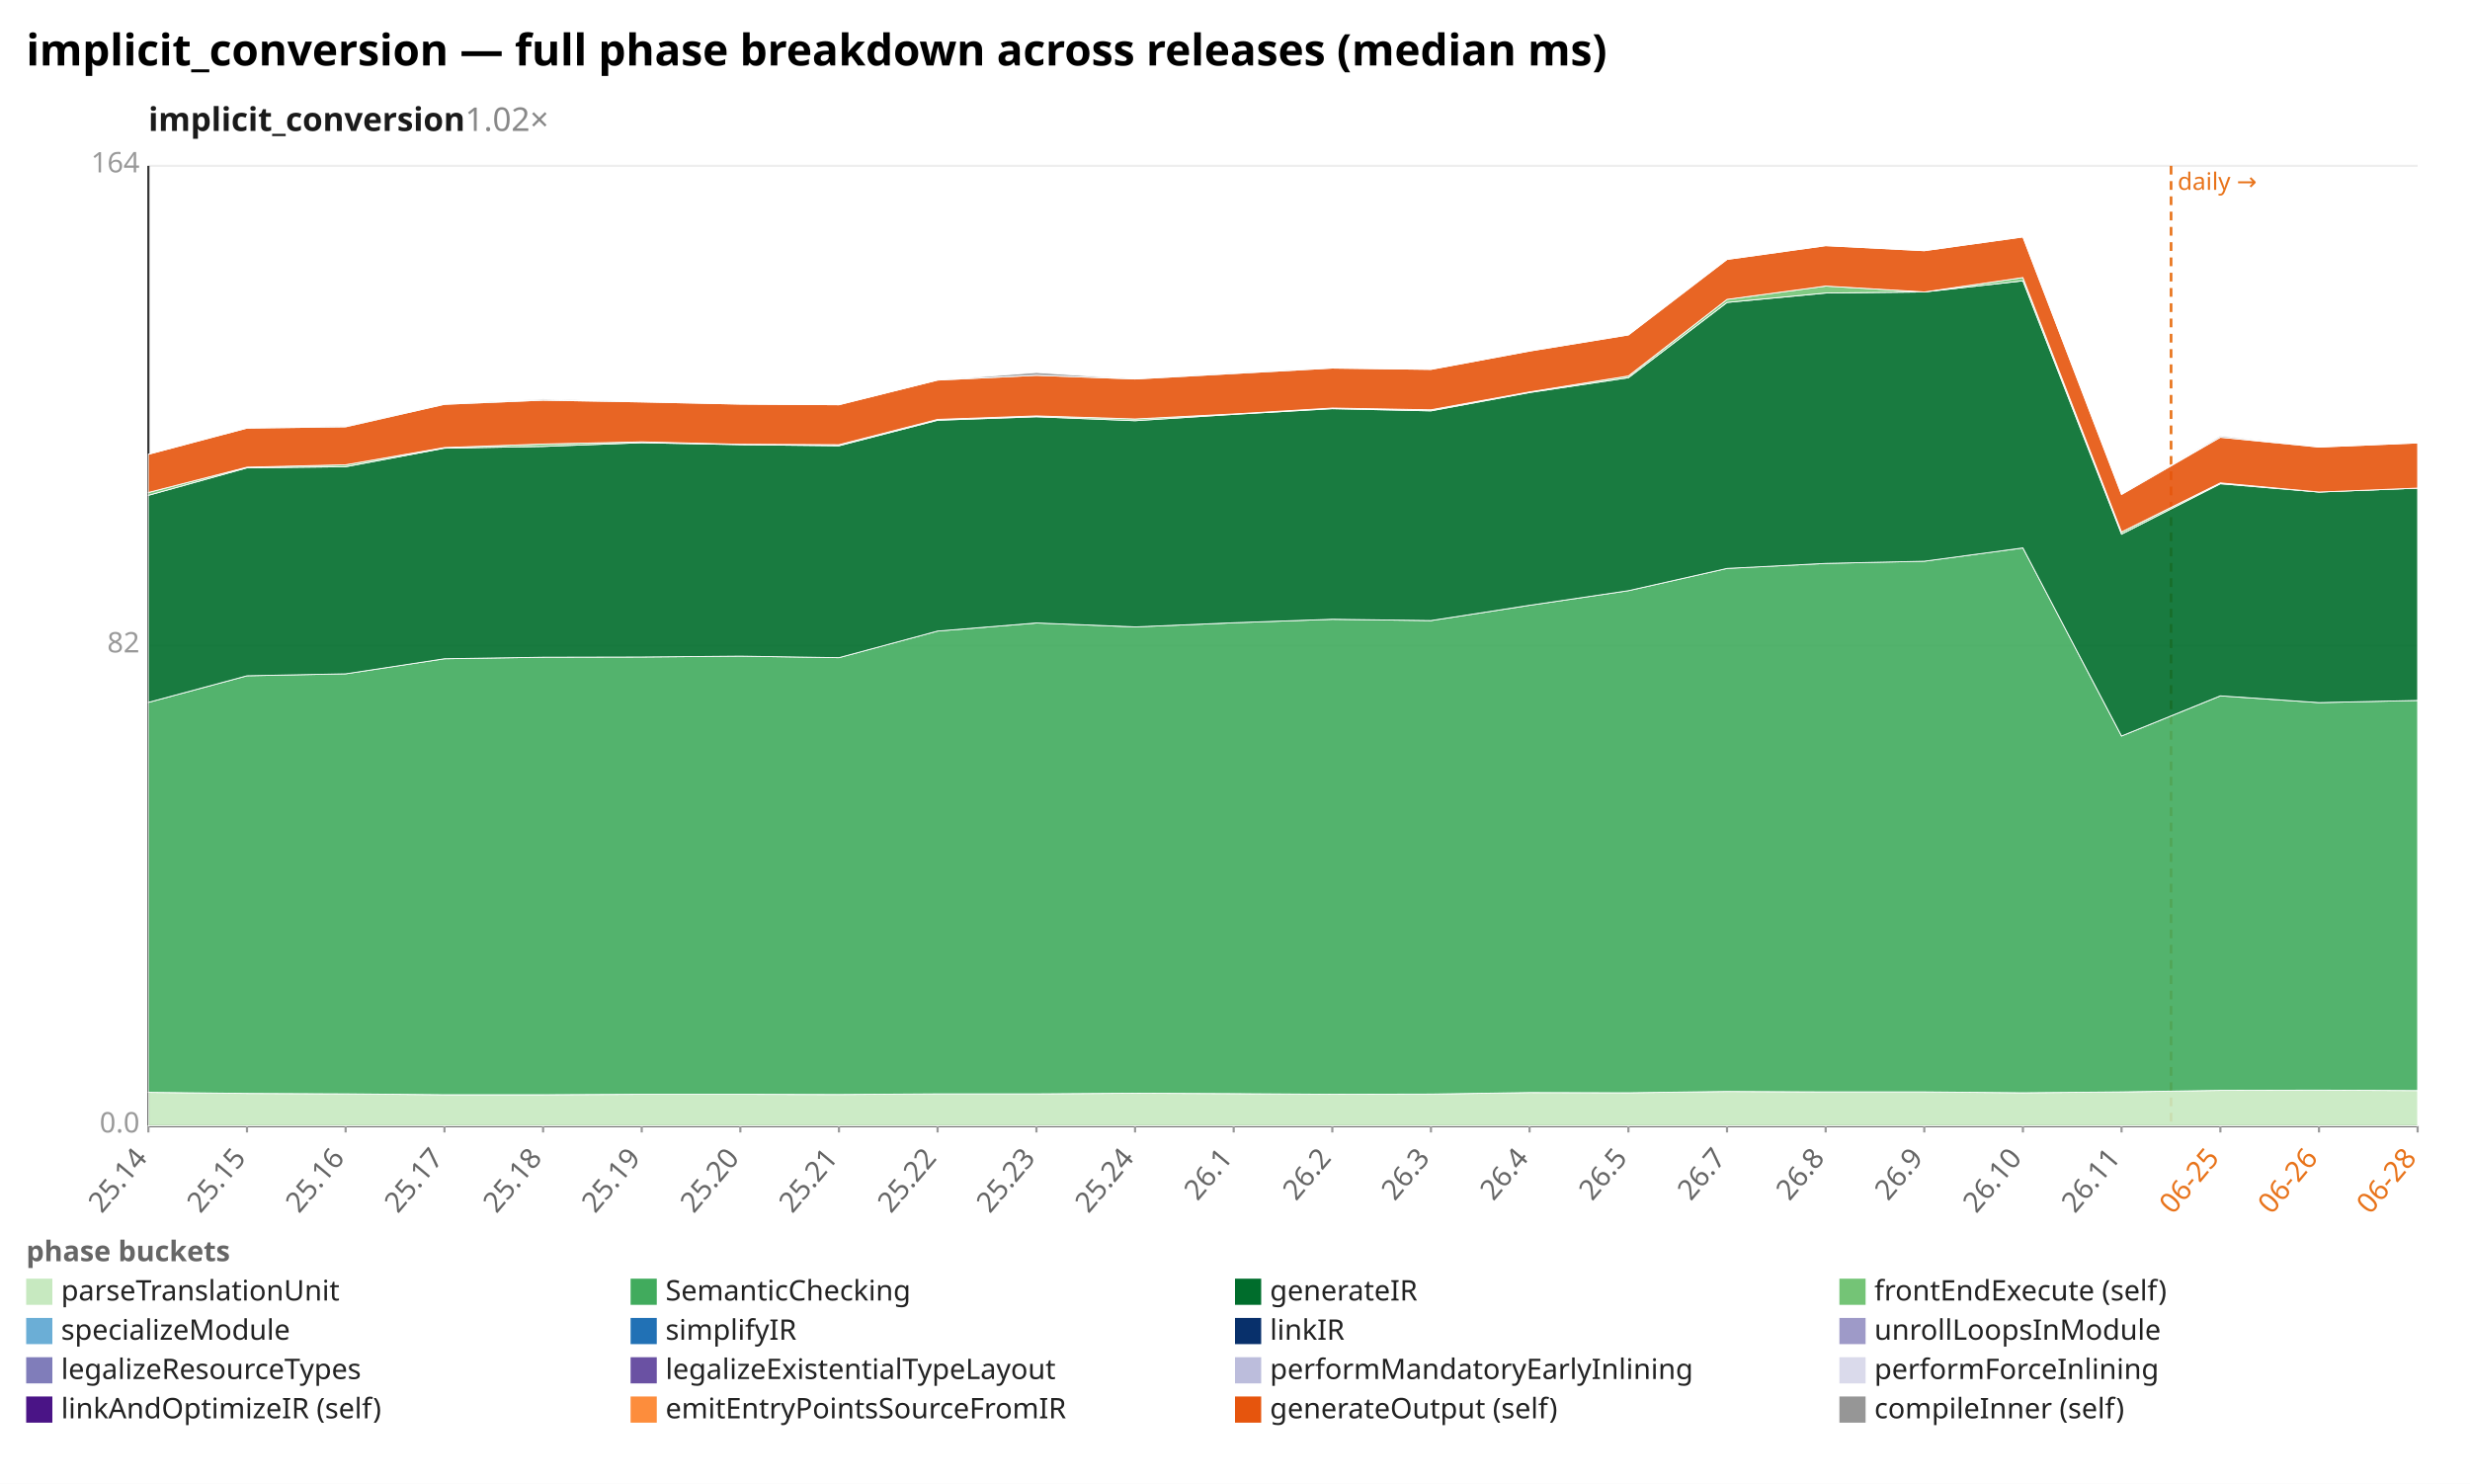
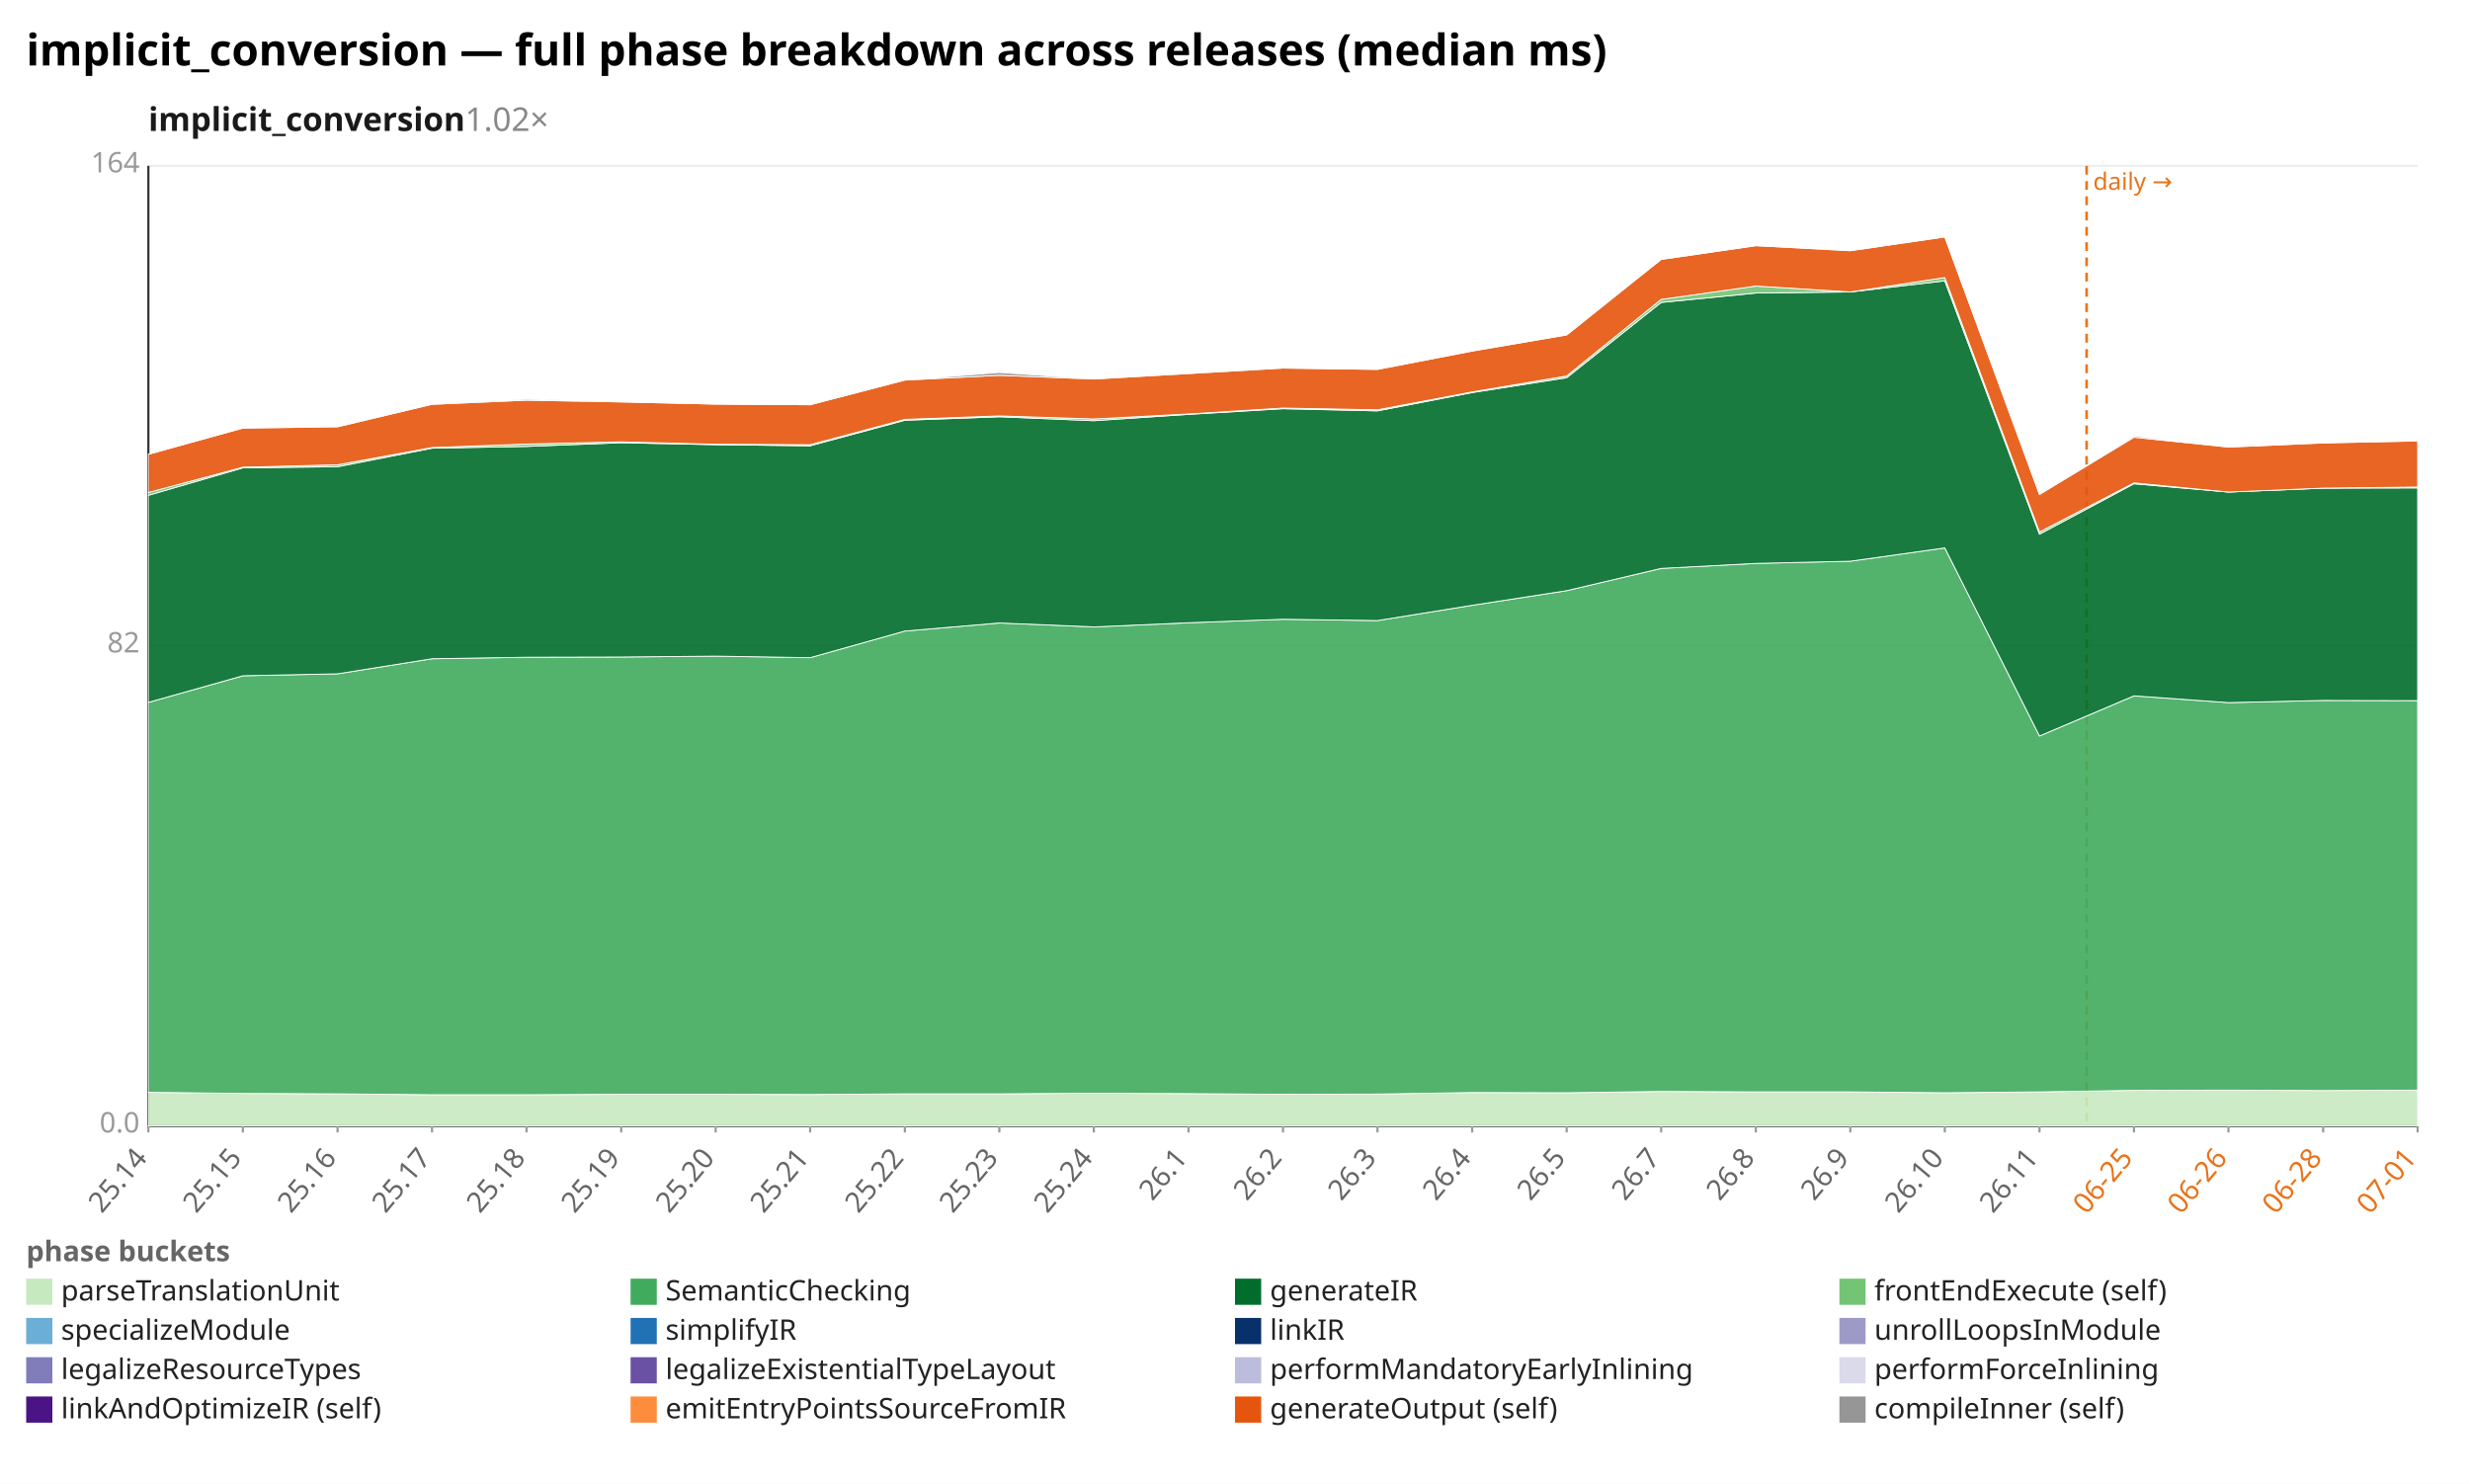
<svg xmlns="http://www.w3.org/2000/svg" width="1132" height="680" viewBox="0 0 1132 680" preserveAspectRatio="xMidYMid meet" font-family="sans-serif" font-size="13">
  <rect width="1132" height="680" fill="white" />
  <text x="12" y="30" font-size="20" font-weight="bold">implicit_conversion — full phase breakdown across releases (median ms)</text>
  <text x="68" y="60" font-size="15" font-weight="600" fill="#1a1a1a">implicit_conversion<tspan fill="#888" font-weight="400" text-decoration="none">  1.02×</tspan>
  </text>
  <line x1="68.0" y1="516.0" x2="1108.0" y2="516.0" stroke="#eee" />
  <text x="64.0" y="519.0" text-anchor="end" fill="#999">0.0</text>
  <line x1="68.0" y1="296.0" x2="1108.0" y2="296.0" stroke="#eee" />
  <text x="64.0" y="299.0" text-anchor="end" fill="#999">82</text>
  <line x1="68.0" y1="76.0" x2="1108.0" y2="76.0" stroke="#eee" />
  <text x="64.0" y="79.0" text-anchor="end" fill="#999">164</text>
  <line x1="68.0" y1="76.0" x2="68.0" y2="516.0" stroke="#333" />
  <line x1="68.0" y1="516.0" x2="1108.0" y2="516.0" stroke="#333" />
-   <line x1="995.0" y1="76.0" x2="995.0" y2="516.0" stroke="#e8731a" stroke-width="1.2" stroke-dasharray="4 3" />
-   <text x="998.0" y="87.0" fill="#e8731a" font-size="11">daily →</text>
+   <line x1="956.3" y1="76.0" x2="956.3" y2="516.0" stroke="#e8731a" stroke-width="1.2" stroke-dasharray="4 3" />
+   <text x="959.3" y="87.0" fill="#e8731a" font-size="11">daily →</text>
  <line x1="68.0" y1="516.0" x2="68.0" y2="519.0" stroke="#999" />
  <text x="68.0" y="531.0" text-anchor="end" fill="#666" transform="rotate(-50 68.0 531.0)">25.14</text>
-   <line x1="113.2" y1="516.0" x2="113.2" y2="519.0" stroke="#999" />
-   <text x="113.2" y="531.0" text-anchor="end" fill="#666" transform="rotate(-50 113.2 531.0)">25.15</text>
-   <line x1="158.4" y1="516.0" x2="158.4" y2="519.0" stroke="#999" />
-   <text x="158.4" y="531.0" text-anchor="end" fill="#666" transform="rotate(-50 158.4 531.0)">25.16</text>
-   <line x1="203.7" y1="516.0" x2="203.7" y2="519.0" stroke="#999" />
-   <text x="203.7" y="531.0" text-anchor="end" fill="#666" transform="rotate(-50 203.7 531.0)">25.17</text>
-   <line x1="248.9" y1="516.0" x2="248.9" y2="519.0" stroke="#999" />
-   <text x="248.9" y="531.0" text-anchor="end" fill="#666" transform="rotate(-50 248.9 531.0)">25.18</text>
-   <line x1="294.1" y1="516.0" x2="294.1" y2="519.0" stroke="#999" />
-   <text x="294.1" y="531.0" text-anchor="end" fill="#666" transform="rotate(-50 294.1 531.0)">25.19</text>
-   <line x1="339.3" y1="516.0" x2="339.3" y2="519.0" stroke="#999" />
-   <text x="339.3" y="531.0" text-anchor="end" fill="#666" transform="rotate(-50 339.3 531.0)">25.20</text>
-   <line x1="384.5" y1="516.0" x2="384.5" y2="519.0" stroke="#999" />
-   <text x="384.5" y="531.0" text-anchor="end" fill="#666" transform="rotate(-50 384.5 531.0)">25.21</text>
-   <line x1="429.7" y1="516.0" x2="429.7" y2="519.0" stroke="#999" />
-   <text x="429.7" y="531.0" text-anchor="end" fill="#666" transform="rotate(-50 429.7 531.0)">25.22</text>
-   <line x1="475.0" y1="516.0" x2="475.0" y2="519.0" stroke="#999" />
-   <text x="475.0" y="531.0" text-anchor="end" fill="#666" transform="rotate(-50 475.0 531.0)">25.23</text>
-   <line x1="520.2" y1="516.0" x2="520.2" y2="519.0" stroke="#999" />
-   <text x="520.2" y="531.0" text-anchor="end" fill="#666" transform="rotate(-50 520.2 531.0)">25.24</text>
-   <line x1="565.4" y1="516.0" x2="565.4" y2="519.0" stroke="#999" />
-   <text x="565.4" y="531.0" text-anchor="end" fill="#666" transform="rotate(-50 565.4 531.0)">26.1</text>
-   <line x1="610.6" y1="516.0" x2="610.6" y2="519.0" stroke="#999" />
-   <text x="610.6" y="531.0" text-anchor="end" fill="#666" transform="rotate(-50 610.6 531.0)">26.2</text>
-   <line x1="655.8" y1="516.0" x2="655.8" y2="519.0" stroke="#999" />
-   <text x="655.8" y="531.0" text-anchor="end" fill="#666" transform="rotate(-50 655.8 531.0)">26.3</text>
-   <line x1="701.0" y1="516.0" x2="701.0" y2="519.0" stroke="#999" />
-   <text x="701.0" y="531.0" text-anchor="end" fill="#666" transform="rotate(-50 701.0 531.0)">26.4</text>
-   <line x1="746.3" y1="516.0" x2="746.3" y2="519.0" stroke="#999" />
-   <text x="746.3" y="531.0" text-anchor="end" fill="#666" transform="rotate(-50 746.3 531.0)">26.5</text>
-   <line x1="791.5" y1="516.0" x2="791.5" y2="519.0" stroke="#999" />
-   <text x="791.5" y="531.0" text-anchor="end" fill="#666" transform="rotate(-50 791.5 531.0)">26.7</text>
-   <line x1="836.7" y1="516.0" x2="836.7" y2="519.0" stroke="#999" />
-   <text x="836.7" y="531.0" text-anchor="end" fill="#666" transform="rotate(-50 836.7 531.0)">26.8</text>
-   <line x1="881.9" y1="516.0" x2="881.9" y2="519.0" stroke="#999" />
-   <text x="881.9" y="531.0" text-anchor="end" fill="#666" transform="rotate(-50 881.9 531.0)">26.9</text>
-   <line x1="927.1" y1="516.0" x2="927.1" y2="519.0" stroke="#999" />
-   <text x="927.1" y="531.0" text-anchor="end" fill="#666" transform="rotate(-50 927.1 531.0)">26.10</text>
-   <line x1="972.3" y1="516.0" x2="972.3" y2="519.0" stroke="#999" />
-   <text x="972.3" y="531.0" text-anchor="end" fill="#666" transform="rotate(-50 972.3 531.0)">26.11</text>
-   <line x1="1017.6" y1="516.0" x2="1017.6" y2="519.0" stroke="#999" />
-   <text x="1017.6" y="531.0" text-anchor="end" fill="#e8731a" transform="rotate(-50 1017.6 531.0)">06-25</text>
-   <line x1="1062.8" y1="516.0" x2="1062.8" y2="519.0" stroke="#999" />
-   <text x="1062.8" y="531.0" text-anchor="end" fill="#e8731a" transform="rotate(-50 1062.8 531.0)">06-26</text>
+   <line x1="111.3" y1="516.0" x2="111.3" y2="519.0" stroke="#999" />
+   <text x="111.3" y="531.0" text-anchor="end" fill="#666" transform="rotate(-50 111.3 531.0)">25.15</text>
+   <line x1="154.7" y1="516.0" x2="154.7" y2="519.0" stroke="#999" />
+   <text x="154.7" y="531.0" text-anchor="end" fill="#666" transform="rotate(-50 154.7 531.0)">25.16</text>
+   <line x1="198.0" y1="516.0" x2="198.0" y2="519.0" stroke="#999" />
+   <text x="198.0" y="531.0" text-anchor="end" fill="#666" transform="rotate(-50 198.0 531.0)">25.17</text>
+   <line x1="241.3" y1="516.0" x2="241.3" y2="519.0" stroke="#999" />
+   <text x="241.3" y="531.0" text-anchor="end" fill="#666" transform="rotate(-50 241.3 531.0)">25.18</text>
+   <line x1="284.7" y1="516.0" x2="284.7" y2="519.0" stroke="#999" />
+   <text x="284.7" y="531.0" text-anchor="end" fill="#666" transform="rotate(-50 284.7 531.0)">25.19</text>
+   <line x1="328.0" y1="516.0" x2="328.0" y2="519.0" stroke="#999" />
+   <text x="328.0" y="531.0" text-anchor="end" fill="#666" transform="rotate(-50 328.0 531.0)">25.20</text>
+   <line x1="371.3" y1="516.0" x2="371.3" y2="519.0" stroke="#999" />
+   <text x="371.3" y="531.0" text-anchor="end" fill="#666" transform="rotate(-50 371.3 531.0)">25.21</text>
+   <line x1="414.7" y1="516.0" x2="414.7" y2="519.0" stroke="#999" />
+   <text x="414.7" y="531.0" text-anchor="end" fill="#666" transform="rotate(-50 414.7 531.0)">25.22</text>
+   <line x1="458.0" y1="516.0" x2="458.0" y2="519.0" stroke="#999" />
+   <text x="458.0" y="531.0" text-anchor="end" fill="#666" transform="rotate(-50 458.0 531.0)">25.23</text>
+   <line x1="501.3" y1="516.0" x2="501.3" y2="519.0" stroke="#999" />
+   <text x="501.3" y="531.0" text-anchor="end" fill="#666" transform="rotate(-50 501.3 531.0)">25.24</text>
+   <line x1="544.7" y1="516.0" x2="544.7" y2="519.0" stroke="#999" />
+   <text x="544.7" y="531.0" text-anchor="end" fill="#666" transform="rotate(-50 544.7 531.0)">26.1</text>
+   <line x1="588.0" y1="516.0" x2="588.0" y2="519.0" stroke="#999" />
+   <text x="588.0" y="531.0" text-anchor="end" fill="#666" transform="rotate(-50 588.0 531.0)">26.2</text>
+   <line x1="631.3" y1="516.0" x2="631.3" y2="519.0" stroke="#999" />
+   <text x="631.3" y="531.0" text-anchor="end" fill="#666" transform="rotate(-50 631.3 531.0)">26.3</text>
+   <line x1="674.7" y1="516.0" x2="674.7" y2="519.0" stroke="#999" />
+   <text x="674.7" y="531.0" text-anchor="end" fill="#666" transform="rotate(-50 674.7 531.0)">26.4</text>
+   <line x1="718.0" y1="516.0" x2="718.0" y2="519.0" stroke="#999" />
+   <text x="718.0" y="531.0" text-anchor="end" fill="#666" transform="rotate(-50 718.0 531.0)">26.5</text>
+   <line x1="761.3" y1="516.0" x2="761.3" y2="519.0" stroke="#999" />
+   <text x="761.3" y="531.0" text-anchor="end" fill="#666" transform="rotate(-50 761.3 531.0)">26.7</text>
+   <line x1="804.7" y1="516.0" x2="804.7" y2="519.0" stroke="#999" />
+   <text x="804.7" y="531.0" text-anchor="end" fill="#666" transform="rotate(-50 804.7 531.0)">26.8</text>
+   <line x1="848.0" y1="516.0" x2="848.0" y2="519.0" stroke="#999" />
+   <text x="848.0" y="531.0" text-anchor="end" fill="#666" transform="rotate(-50 848.0 531.0)">26.9</text>
+   <line x1="891.3" y1="516.0" x2="891.3" y2="519.0" stroke="#999" />
+   <text x="891.3" y="531.0" text-anchor="end" fill="#666" transform="rotate(-50 891.3 531.0)">26.10</text>
+   <line x1="934.7" y1="516.0" x2="934.7" y2="519.0" stroke="#999" />
+   <text x="934.7" y="531.0" text-anchor="end" fill="#666" transform="rotate(-50 934.7 531.0)">26.11</text>
+   <line x1="978.0" y1="516.0" x2="978.0" y2="519.0" stroke="#999" />
+   <text x="978.0" y="531.0" text-anchor="end" fill="#e8731a" transform="rotate(-50 978.0 531.0)">06-25</text>
+   <line x1="1021.3" y1="516.0" x2="1021.3" y2="519.0" stroke="#999" />
+   <text x="1021.3" y="531.0" text-anchor="end" fill="#e8731a" transform="rotate(-50 1021.3 531.0)">06-26</text>
+   <line x1="1064.7" y1="516.0" x2="1064.7" y2="519.0" stroke="#999" />
+   <text x="1064.7" y="531.0" text-anchor="end" fill="#e8731a" transform="rotate(-50 1064.7 531.0)">06-28</text>
  <line x1="1108.0" y1="516.0" x2="1108.0" y2="519.0" stroke="#999" />
-   <text x="1108.0" y="531.0" text-anchor="end" fill="#e8731a" transform="rotate(-50 1108.0 531.0)">06-28</text>
-   <polygon points="68.0,500.6 113.2,501.1 158.4,501.3 203.7,501.7 248.9,501.7 294.1,501.5 339.3,501.5 384.5,501.6 429.7,501.3 475.0,501.3 520.2,501.0 565.4,501.2 610.6,501.5 655.8,501.4 701.0,500.7 746.3,500.8 791.5,500.2 836.7,500.4 881.9,500.4 927.1,500.8 972.3,500.4 1017.6,499.7 1062.8,499.6 1108.0,499.8 1108.0,516.0 1062.8,516.0 1017.6,516.0 972.3,516.0 927.1,516.0 881.9,516.0 836.7,516.0 791.5,516.0 746.3,516.0 701.0,516.0 655.8,516.0 610.6,516.0 565.4,516.0 520.2,516.0 475.0,516.0 429.7,516.0 384.5,516.0 339.3,516.0 294.1,516.0 248.9,516.0 203.7,516.0 158.4,516.0 113.2,516.0 68.0,516.0" fill="#c7e9c0" fill-opacity="0.9" stroke="#fff" stroke-width="0.4" />
-   <polygon points="68.0,321.9 113.2,309.7 158.4,308.8 203.7,301.9 248.9,301.2 294.1,301.1 339.3,300.7 384.5,301.4 429.7,289.2 475.0,285.5 520.2,287.3 565.4,285.4 610.6,283.8 655.8,284.4 701.0,277.4 746.3,270.7 791.5,260.5 836.7,258.2 881.9,257.2 927.1,251.1 972.3,337.3 1017.6,318.9 1062.8,322.0 1108.0,321.0 1108.0,499.8 1062.8,499.6 1017.6,499.7 972.3,500.4 927.1,500.8 881.9,500.4 836.7,500.4 791.5,500.2 746.3,500.8 701.0,500.7 655.8,501.4 610.6,501.5 565.4,501.2 520.2,501.0 475.0,501.3 429.7,501.3 384.5,501.6 339.3,501.5 294.1,501.5 248.9,501.7 203.7,501.7 158.4,501.3 113.2,501.1 68.0,500.6" fill="#41ab5d" fill-opacity="0.9" stroke="#fff" stroke-width="0.4" />
-   <polygon points="68.0,227.0 113.2,214.4 158.4,213.9 203.7,205.4 248.9,204.6 294.1,202.9 339.3,203.8 384.5,204.3 429.7,192.6 475.0,191.0 520.2,192.8 565.4,189.9 610.6,187.3 655.8,188.3 701.0,179.9 746.3,173.1 791.5,138.6 836.7,134.3 881.9,133.8 927.1,128.7 972.3,244.8 1017.6,221.7 1062.8,225.5 1108.0,223.7 1108.0,321.0 1062.8,322.0 1017.6,318.9 972.3,337.3 927.1,251.1 881.9,257.2 836.7,258.2 791.5,260.5 746.3,270.7 701.0,277.4 655.8,284.4 610.6,283.8 565.4,285.4 520.2,287.3 475.0,285.5 429.7,289.2 384.5,301.4 339.3,300.7 294.1,301.1 248.9,301.2 203.7,301.9 158.4,308.8 113.2,309.7 68.0,321.9" fill="#006d2c" fill-opacity="0.9" stroke="#fff" stroke-width="0.4" />
-   <polygon points="68.0,225.7 113.2,214.1 158.4,213.0 203.7,205.1 248.9,203.5 294.1,202.5 339.3,203.6 384.5,203.8 429.7,192.2 475.0,190.6 520.2,192.0 565.4,189.7 610.6,187.0 655.8,187.8 701.0,179.6 746.3,172.3 791.5,137.2 836.7,131.1 881.9,133.8 927.1,127.2 972.3,243.8 1017.6,221.3 1062.8,225.5 1108.0,223.7 1108.0,223.7 1062.8,225.5 1017.6,221.7 972.3,244.8 927.1,128.7 881.9,133.8 836.7,134.3 791.5,138.6 746.3,173.1 701.0,179.9 655.8,188.3 610.6,187.3 565.4,189.9 520.2,192.8 475.0,191.0 429.7,192.6 384.5,204.3 339.3,203.8 294.1,202.9 248.9,204.6 203.7,205.4 158.4,213.9 113.2,214.4 68.0,227.0" fill="#74c476" fill-opacity="0.9" stroke="#fff" stroke-width="0.4" />
-   <polygon points="68.0,208.2 113.2,196.2 158.4,195.6 203.7,185.3 248.9,183.4 294.1,184.2 339.3,185.2 384.5,185.5 429.7,174.2 475.0,172.0 520.2,173.7 565.4,171.2 610.6,168.7 655.8,169.3 701.0,160.9 746.3,153.5 791.5,118.9 836.7,112.6 881.9,114.9 927.1,108.6 972.3,226.6 1017.6,200.4 1062.8,204.9 1108.0,203.0 1108.0,223.7 1062.8,225.5 1017.6,221.3 972.3,243.8 927.1,127.2 881.9,133.8 836.7,131.1 791.5,137.2 746.3,172.3 701.0,179.6 655.8,187.8 610.6,187.0 565.4,189.7 520.2,192.0 475.0,190.6 429.7,192.2 384.5,203.8 339.3,203.6 294.1,202.5 248.9,203.5 203.7,205.1 158.4,213.0 113.2,214.1 68.0,225.7" fill="#e6550d" fill-opacity="0.9" stroke="#fff" stroke-width="0.4" />
-   <polygon points="68.0,208.2 113.2,196.2 158.4,195.4 203.7,185.3 248.9,182.9 294.1,184.2 339.3,185.2 384.5,185.5 429.7,174.2 475.0,170.7 520.2,173.7 565.4,170.9 610.6,168.7 655.8,169.3 701.0,160.9 746.3,153.5 791.5,118.9 836.7,112.6 881.9,114.9 927.1,108.6 972.3,226.6 1017.6,199.8 1062.8,204.9 1108.0,203.0 1108.0,203.0 1062.8,204.9 1017.6,200.4 972.3,226.6 927.1,108.6 881.9,114.9 836.7,112.6 791.5,118.9 746.3,153.5 701.0,160.9 655.8,169.3 610.6,168.7 565.4,171.2 520.2,173.7 475.0,172.0 429.7,174.2 384.5,185.5 339.3,185.2 294.1,184.2 248.9,183.4 203.7,185.3 158.4,195.6 113.2,196.2 68.0,208.2" fill="#969696" fill-opacity="0.9" stroke="#fff" stroke-width="0.4" />
+   <text x="1108.0" y="531.0" text-anchor="end" fill="#e8731a" transform="rotate(-50 1108.0 531.0)">07-01</text>
+   <polygon points="68.0,500.6 111.3,501.1 154.7,501.3 198.0,501.7 241.3,501.7 284.7,501.5 328.0,501.5 371.3,501.6 414.7,501.3 458.0,501.3 501.3,501.0 544.7,501.2 588.0,501.5 631.3,501.4 674.7,500.7 718.0,500.8 761.3,500.2 804.7,500.4 848.0,500.4 891.3,500.8 934.7,500.4 978.0,499.7 1021.3,499.6 1064.7,499.8 1108.0,499.6 1108.0,516.0 1064.7,516.0 1021.3,516.0 978.0,516.0 934.7,516.0 891.3,516.0 848.0,516.0 804.7,516.0 761.3,516.0 718.0,516.0 674.7,516.0 631.3,516.0 588.0,516.0 544.7,516.0 501.3,516.0 458.0,516.0 414.7,516.0 371.3,516.0 328.0,516.0 284.7,516.0 241.3,516.0 198.0,516.0 154.7,516.0 111.3,516.0 68.0,516.0" fill="#c7e9c0" fill-opacity="0.9" stroke="#fff" stroke-width="0.4" />
+   <polygon points="68.0,321.9 111.3,309.7 154.7,308.8 198.0,301.9 241.3,301.2 284.7,301.1 328.0,300.7 371.3,301.4 414.7,289.2 458.0,285.5 501.3,287.3 544.7,285.4 588.0,283.8 631.3,284.4 674.7,277.4 718.0,270.7 761.3,260.5 804.7,258.2 848.0,257.2 891.3,251.1 934.7,337.3 978.0,318.9 1021.3,322.0 1064.7,321.0 1108.0,321.1 1108.0,499.6 1064.7,499.8 1021.3,499.6 978.0,499.7 934.7,500.4 891.3,500.8 848.0,500.4 804.7,500.4 761.3,500.2 718.0,500.8 674.7,500.7 631.3,501.4 588.0,501.5 544.7,501.2 501.3,501.0 458.0,501.3 414.7,501.3 371.3,501.6 328.0,501.5 284.7,501.5 241.3,501.7 198.0,501.7 154.7,501.3 111.3,501.1 68.0,500.6" fill="#41ab5d" fill-opacity="0.9" stroke="#fff" stroke-width="0.4" />
+   <polygon points="68.0,227.0 111.3,214.4 154.7,213.9 198.0,205.4 241.3,204.6 284.7,202.9 328.0,203.8 371.3,204.3 414.7,192.6 458.0,191.0 501.3,192.8 544.7,189.9 588.0,187.3 631.3,188.3 674.7,179.9 718.0,173.1 761.3,138.6 804.7,134.3 848.0,133.8 891.3,128.7 934.7,244.8 978.0,221.7 1021.3,225.5 1064.7,223.7 1108.0,223.6 1108.0,321.1 1064.7,321.0 1021.3,322.0 978.0,318.9 934.7,337.3 891.3,251.1 848.0,257.2 804.7,258.2 761.3,260.5 718.0,270.7 674.7,277.4 631.3,284.4 588.0,283.8 544.7,285.4 501.3,287.3 458.0,285.5 414.7,289.2 371.3,301.4 328.0,300.7 284.7,301.1 241.3,301.2 198.0,301.9 154.7,308.8 111.3,309.7 68.0,321.9" fill="#006d2c" fill-opacity="0.9" stroke="#fff" stroke-width="0.4" />
+   <polygon points="68.0,225.7 111.3,214.1 154.7,213.0 198.0,205.1 241.3,203.5 284.7,202.5 328.0,203.6 371.3,203.8 414.7,192.2 458.0,190.6 501.3,192.0 544.7,189.7 588.0,187.0 631.3,187.8 674.7,179.6 718.0,172.3 761.3,137.2 804.7,131.1 848.0,133.8 891.3,127.2 934.7,243.8 978.0,221.3 1021.3,225.5 1064.7,223.7 1108.0,223.2 1108.0,223.6 1064.7,223.7 1021.3,225.5 978.0,221.7 934.7,244.8 891.3,128.7 848.0,133.8 804.7,134.3 761.3,138.6 718.0,173.1 674.7,179.9 631.3,188.3 588.0,187.3 544.7,189.9 501.3,192.8 458.0,191.0 414.7,192.6 371.3,204.3 328.0,203.8 284.7,202.9 241.3,204.6 198.0,205.4 154.7,213.9 111.3,214.4 68.0,227.0" fill="#74c476" fill-opacity="0.9" stroke="#fff" stroke-width="0.4" />
+   <polygon points="68.0,208.2 111.3,196.2 154.7,195.6 198.0,185.3 241.3,183.4 284.7,184.2 328.0,185.2 371.3,185.5 414.7,174.2 458.0,172.0 501.3,173.7 544.7,171.2 588.0,168.7 631.3,169.3 674.7,160.9 718.0,153.5 761.3,118.9 804.7,112.6 848.0,114.9 891.3,108.6 934.7,226.6 978.0,200.4 1021.3,204.9 1064.7,203.0 1108.0,202.1 1108.0,223.2 1064.7,223.7 1021.3,225.5 978.0,221.3 934.7,243.8 891.3,127.2 848.0,133.8 804.7,131.1 761.3,137.2 718.0,172.3 674.7,179.6 631.3,187.8 588.0,187.0 544.7,189.7 501.3,192.0 458.0,190.6 414.7,192.2 371.3,203.8 328.0,203.6 284.7,202.5 241.3,203.5 198.0,205.1 154.7,213.0 111.3,214.1 68.0,225.7" fill="#e6550d" fill-opacity="0.9" stroke="#fff" stroke-width="0.4" />
+   <polygon points="68.0,208.2 111.3,196.2 154.7,195.4 198.0,185.3 241.3,182.9 284.7,184.2 328.0,185.2 371.3,185.5 414.7,174.2 458.0,170.7 501.3,173.7 544.7,170.9 588.0,168.7 631.3,169.3 674.7,160.9 718.0,153.5 761.3,118.9 804.7,112.6 848.0,114.9 891.3,108.6 934.7,226.6 978.0,199.8 1021.3,204.9 1064.7,203.0 1108.0,202.1 1108.0,202.1 1064.7,203.0 1021.3,204.9 978.0,200.4 934.7,226.6 891.3,108.6 848.0,114.9 804.7,112.6 761.3,118.9 718.0,153.5 674.7,160.9 631.3,169.3 588.0,168.7 544.7,171.2 501.3,173.7 458.0,172.0 414.7,174.2 371.3,185.5 328.0,185.2 284.7,184.2 241.3,183.4 198.0,185.3 154.7,195.6 111.3,196.2 68.0,208.2" fill="#969696" fill-opacity="0.9" stroke="#fff" stroke-width="0.4" />
  <text x="12" y="578" fill="#666" font-weight="600">phase buckets</text>
  <rect x="12" y="586" width="12" height="12" fill="#c7e9c0" />
  <text x="28" y="596" fill="#222">parseTranslationUnit</text>
  <rect x="289" y="586" width="12" height="12" fill="#41ab5d" />
  <text x="305" y="596" fill="#222">SemanticChecking</text>
  <rect x="566" y="586" width="12" height="12" fill="#006d2c" />
  <text x="582" y="596" fill="#222">generateIR</text>
  <rect x="843" y="586" width="12" height="12" fill="#74c476" />
  <text x="859" y="596" fill="#222">frontEndExecute (self)</text>
  <rect x="12" y="604" width="12" height="12" fill="#6baed6" />
  <text x="28" y="614" fill="#222">specializeModule</text>
  <rect x="289" y="604" width="12" height="12" fill="#2171b5" />
  <text x="305" y="614" fill="#222">simplifyIR</text>
  <rect x="566" y="604" width="12" height="12" fill="#08306b" />
  <text x="582" y="614" fill="#222">linkIR</text>
  <rect x="843" y="604" width="12" height="12" fill="#9e9ac8" />
  <text x="859" y="614" fill="#222">unrollLoopsInModule</text>
  <rect x="12" y="622" width="12" height="12" fill="#807dba" />
  <text x="28" y="632" fill="#222">legalizeResourceTypes</text>
  <rect x="289" y="622" width="12" height="12" fill="#6a51a3" />
  <text x="305" y="632" fill="#222">legalizeExistentialTypeLayout</text>
  <rect x="566" y="622" width="12" height="12" fill="#bcbddc" />
  <text x="582" y="632" fill="#222">performMandatoryEarlyInlining</text>
  <rect x="843" y="622" width="12" height="12" fill="#dadaeb" />
  <text x="859" y="632" fill="#222">performForceInlining</text>
  <rect x="12" y="640" width="12" height="12" fill="#4a1486" />
  <text x="28" y="650" fill="#222">linkAndOptimizeIR (self)</text>
  <rect x="289" y="640" width="12" height="12" fill="#fd8d3c" />
  <text x="305" y="650" fill="#222">emitEntryPointsSourceFromIR</text>
  <rect x="566" y="640" width="12" height="12" fill="#e6550d" />
  <text x="582" y="650" fill="#222">generateOutput (self)</text>
  <rect x="843" y="640" width="12" height="12" fill="#969696" />
  <text x="859" y="650" fill="#222">compileInner (self)</text>
</svg>
